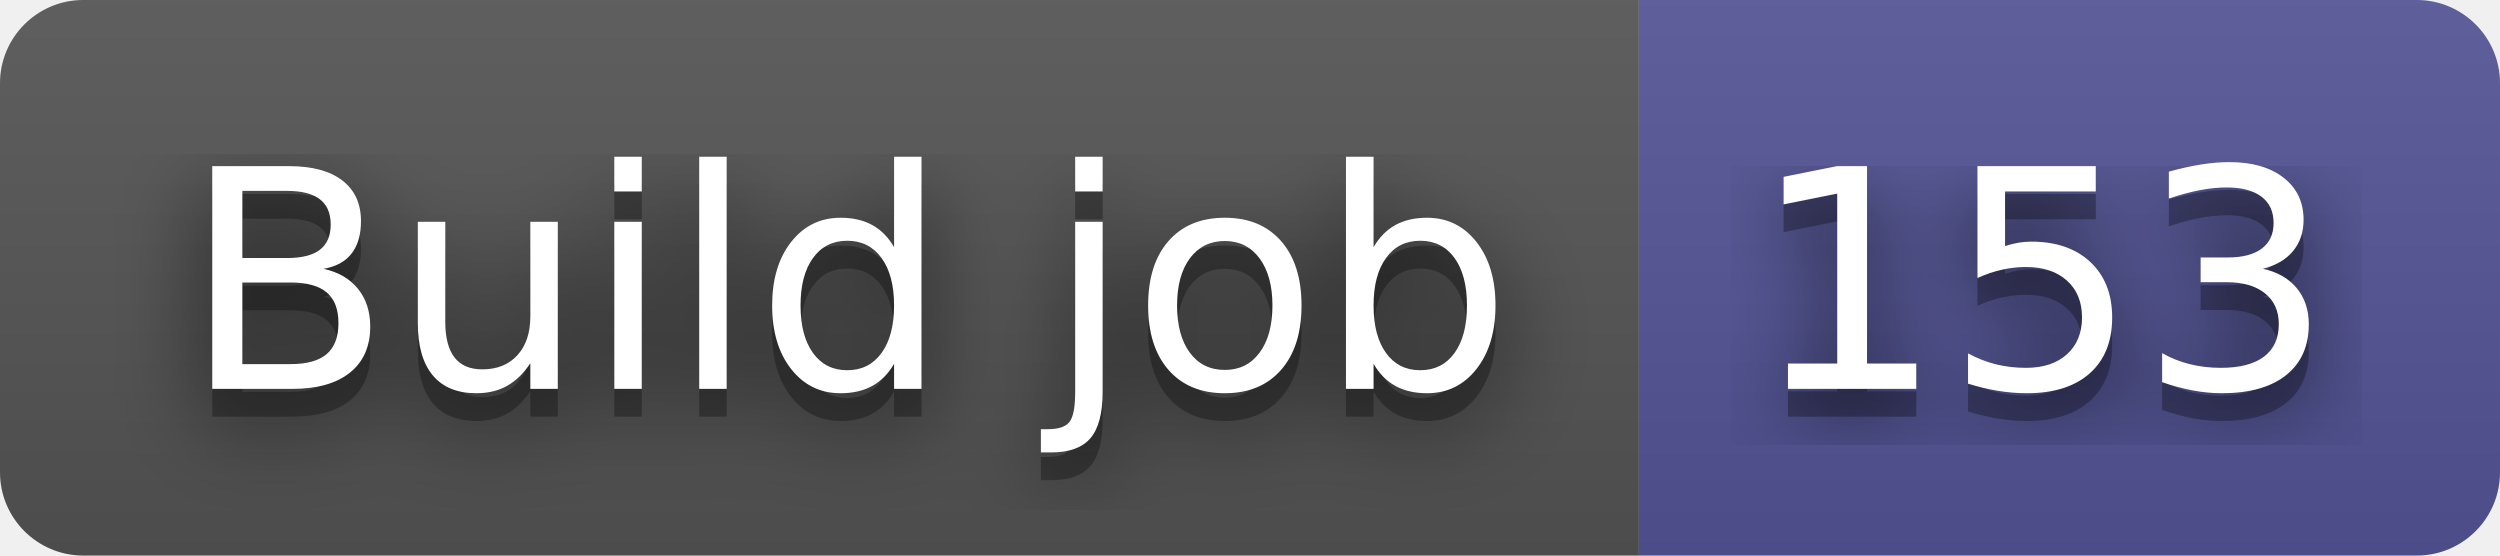
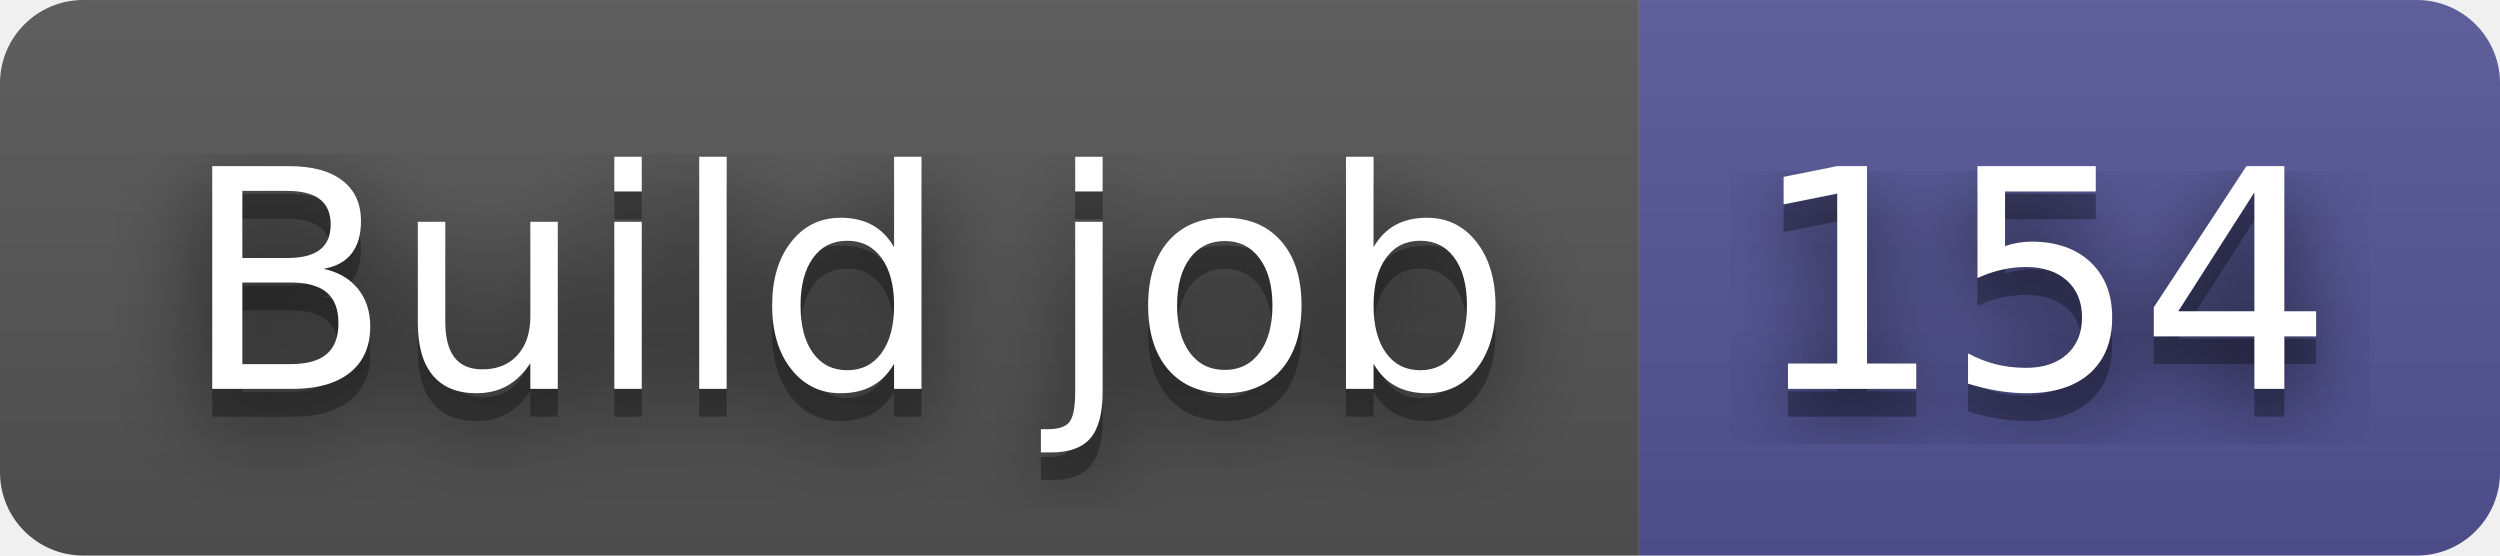
- <svg xmlns="http://www.w3.org/2000/svg" width="90" height="20" role="img" aria-label="Build job: 153">
+ <svg xmlns="http://www.w3.org/2000/svg" width="90" height="20" role="img" aria-label="Build job: 154">
  <filter id="blur">
    <feGaussianBlur stdDeviation="16" />
  </filter>
  <linearGradient id="s" x2="0" y2="100%">
    <stop offset="0" stop-color="#bbb" stop-opacity=".1" />
    <stop offset="1" stop-opacity=".1" />
  </linearGradient>
  <clipPath id="r">
    <rect width="90" height="20" rx="3" />
  </clipPath>
  <g clip-path="url(#r)">
    <rect width="59" height="20" fill="#555" />
    <rect x="59" width="31" height="20" fill="#535597" />
    <rect width="90" height="20" fill="url(#s)" />
  </g>
  <g fill="#fff" text-anchor="middle" font-family="Verdana,Geneva,DejaVu Sans,sans-serif" text-rendering="geometricPrecision" font-size="110">
    <g transform="scale(.1)">
      <g aria-hidden="true" fill="#010101">
        <text x="305" y="150" fill-opacity=".8" filter="url(#blur)" textLength="490">Build job</text>
        <text x="305" y="150" fill-opacity=".3" textLength="490">Build job</text>
      </g>
      <text x="305" y="140" textLength="490">Build job</text>
    </g>
    <g transform="scale(.1)">
      <g aria-hidden="true" fill="#010101">
-         <text x="735" y="150" fill-opacity=".8" filter="url(#blur)" textLength="210">153</text>
-         <text x="735" y="150" fill-opacity=".3" textLength="210">153</text>
+         <text x="735" y="150" fill-opacity=".8" filter="url(#blur)" textLength="210">154</text>
+         <text x="735" y="150" fill-opacity=".3" textLength="210">154</text>
      </g>
-       <text x="735" y="140" textLength="210">153</text>
+       <text x="735" y="140" textLength="210">154</text>
    </g>
  </g>
</svg>
